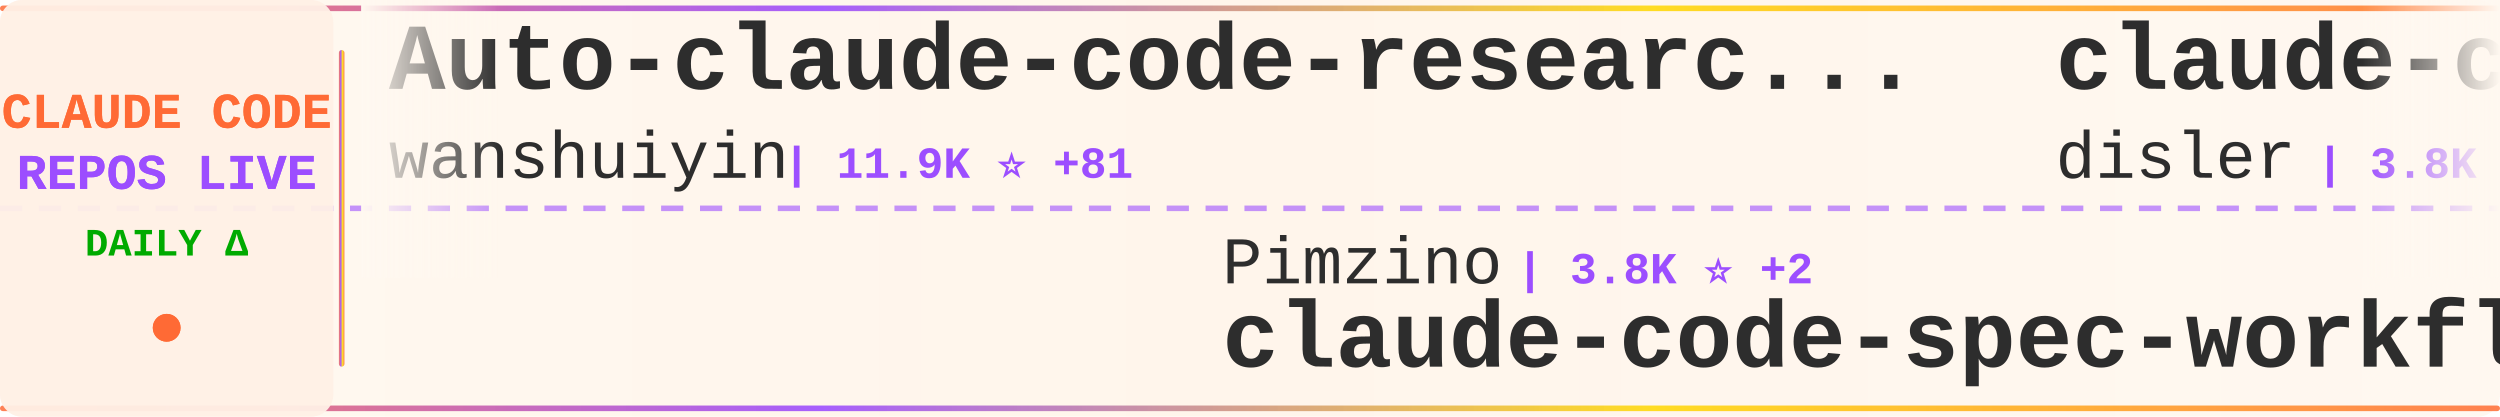
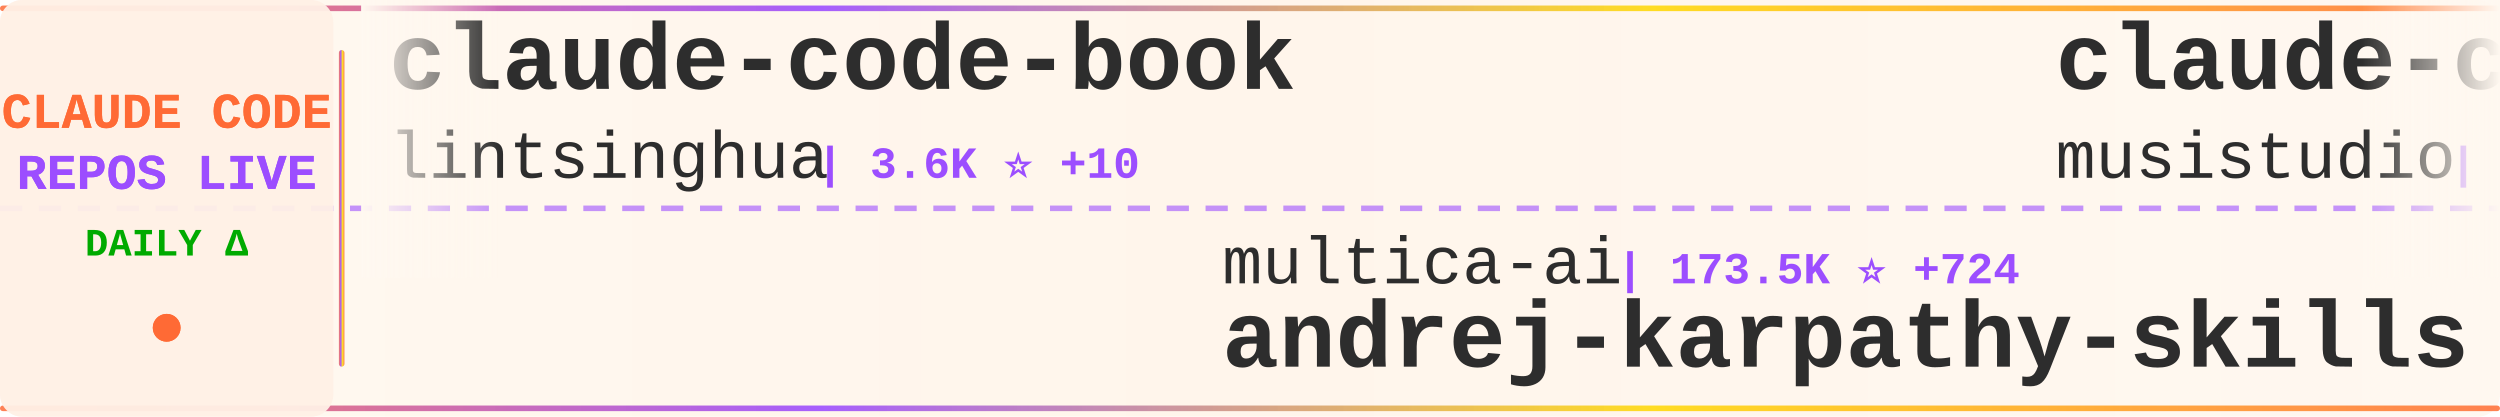
<svg xmlns="http://www.w3.org/2000/svg" width="900" height="150">
  <defs>
    <linearGradient id="tickerBg" x1="0%" y1="0%" x2="100%" y2="0%">
      <stop offset="0%" style="stop-color:#fff8f0;stop-opacity:0.98" />
      <stop offset="50%" style="stop-color:#fff5eb;stop-opacity:1" />
      <stop offset="100%" style="stop-color:#fff8f0;stop-opacity:0.98" />
    </linearGradient>
    <linearGradient id="borderGrad" x1="0%" y1="0%" x2="100%" y2="0%">
      <stop offset="0%" style="stop-color:#FF6B35;stop-opacity:0.85">
        <animate attributeName="stop-opacity" values="0.85;1;0.85" dur="2s" repeatCount="indefinite" />
      </stop>
      <stop offset="33%" style="stop-color:#9C4EFF;stop-opacity:0.9">
        <animate attributeName="stop-opacity" values="0.9;1;0.9" dur="2.2s" repeatCount="indefinite" />
      </stop>
      <stop offset="66%" style="stop-color:#FFD700;stop-opacity:0.85">
        <animate attributeName="stop-opacity" values="0.85;1;0.85" dur="1.8s" repeatCount="indefinite" />
      </stop>
      <stop offset="100%" style="stop-color:#FF6B35;stop-opacity:0.85">
        <animate attributeName="stop-opacity" values="0.85;1;0.85" dur="2s" repeatCount="indefinite" />
      </stop>
    </linearGradient>
    <filter id="textGlow">
      <feGaussianBlur stdDeviation="0.15" result="coloredBlur" />
      <feMerge>
        <feMergeNode in="coloredBlur" />
        <feMergeNode in="SourceGraphic" />
      </feMerge>
    </filter>
    <filter id="metricGlow">
      <feGaussianBlur stdDeviation="0.2" result="coloredBlur" />
      <feMerge>
        <feMergeNode in="coloredBlur" />
        <feMergeNode in="SourceGraphic" />
      </feMerge>
    </filter>
    <linearGradient id="leftFade" x1="0%" y1="0%" x2="100%" y2="0%">
      <stop offset="0%" style="stop-color:#fff8f0;stop-opacity:1" />
      <stop offset="100%" style="stop-color:#fff8f0;stop-opacity:0" />
    </linearGradient>
    <linearGradient id="rightFade" x1="0%" y1="0%" x2="100%" y2="0%">
      <stop offset="0%" style="stop-color:#fff8f0;stop-opacity:0" />
      <stop offset="100%" style="stop-color:#fff8f0;stop-opacity:1" />
    </linearGradient>
  </defs>
  <rect width="900" height="150" fill="url(#tickerBg)" rx="8" />
  <rect x="0" y="2" width="900" height="2" fill="url(#borderGrad)" rx="1" />
  <rect x="0" y="146" width="900" height="2" fill="url(#borderGrad)" rx="1" />
  <line x1="0" y1="75" x2="900" y2="75" stroke="#9C4EFF" stroke-width="2" stroke-dasharray="8 6" opacity="0.6" />
  <rect x="0" y="0" width="120" height="150" fill="#fff0e6" opacity="0.95" rx="8" />
  <text x="60" y="46" font-family="'Courier New', monospace" font-size="18" font-weight="bold" fill="#FF6B35" text-anchor="middle" filter="url(#textGlow)">
    CLAUDE CODE
  </text>
  <text x="60" y="68" font-family="'Courier New', monospace" font-size="18" font-weight="bold" fill="#9C4EFF" text-anchor="middle" filter="url(#textGlow)">
    REPOS LIVE
  </text>
  <text x="60" y="92" font-family="'Courier New', monospace" font-size="14" font-weight="bold" fill="#00aa00" text-anchor="middle">
    DAILY Δ
  </text>
  <circle cx="60" cy="118" r="5" fill="#FF6B35" filter="url(#metricGlow)">
    <animate attributeName="r" values="4;6;4" dur="1.5s" repeatCount="indefinite" />
    <animate attributeName="opacity" values="0.6;1;0.6" dur="1.5s" repeatCount="indefinite" />
  </circle>
  <rect x="122" y="18" width="2" height="114" fill="url(#borderGrad)" rx="1" />
  <clipPath id="tickerClip">
    <rect x="130" y="0" width="770" height="150" />
  </clipPath>
  <g clip-path="url(#tickerClip)">
    <g id="tickerItems">
      <animateTransform attributeName="transform" attributeType="XML" type="translate" from="0 0" to="-3000 0" dur="54s" repeatCount="indefinite" />
      <g transform="translate(0, 0)">
-         <text x="140" y="32" font-family="'Courier New', monospace" font-size="34" font-weight="bold" fill="#2d2d2d">Auto-claude-code-researc...</text>
-         <text x="140" y="64" font-family="'Courier New', monospace" font-size="24" font-weight="normal" fill="#2d2d2d" opacity="1.0">wanshuiyin</text>
-         <text x="282" y="64" font-family="'Courier New', monospace" font-size="16" font-weight="bold" fill="#9C4EFF"> | 11.9K ⭐ +81</text>
+         <text x="140" y="32" font-family="'Courier New', monospace" font-size="34" font-weight="bold" fill="#2d2d2d">claude-code-book</text>
+         <text x="140" y="64" font-family="'Courier New', monospace" font-size="24" font-weight="normal" fill="#2d2d2d" opacity="1.0">lintsinghua</text>
+         <text x="294" y="64" font-family="'Courier New', monospace" font-size="16" font-weight="bold" fill="#9C4EFF"> | 3.6K ⭐ +10</text>
      </g>
      <g transform="translate(300, 0)">
-         <text x="140" y="102" font-family="'Courier New', monospace" font-size="24" font-weight="normal" fill="#2d2d2d" opacity="1.0">Pimzino</text>
-         <text x="246" y="102" font-family="'Courier New', monospace" font-size="16" font-weight="bold" fill="#9C4EFF"> | 3.8K ⭐ +2</text>
-         <text x="140" y="132" font-family="'Courier New', monospace" font-size="34" font-weight="bold" fill="#2d2d2d">claude-code-spec-workflo...</text>
+         <text x="140" y="102" font-family="'Courier New', monospace" font-size="24" font-weight="normal" fill="#2d2d2d" opacity="1.0">multica-ai</text>
+         <text x="282" y="102" font-family="'Courier New', monospace" font-size="16" font-weight="bold" fill="#9C4EFF"> | 173.5K ⭐ +724</text>
+         <text x="140" y="132" font-family="'Courier New', monospace" font-size="34" font-weight="bold" fill="#2d2d2d">andrej-karpathy-skills</text>
      </g>
      <g transform="translate(600, 0)">
-         <text x="140" y="32" font-family="'Courier New', monospace" font-size="34" font-weight="bold" fill="#2d2d2d">claude-code-hooks-master...</text>
-         <text x="140" y="64" font-family="'Courier New', monospace" font-size="24" font-weight="normal" fill="#2d2d2d" opacity="1.0">disler</text>
-         <text x="234" y="64" font-family="'Courier New', monospace" font-size="16" font-weight="bold" fill="#9C4EFF"> | 3.8K ⭐ +4</text>
+         <text x="140" y="32" font-family="'Courier New', monospace" font-size="34" font-weight="bold" fill="#2d2d2d">claude-code-router</text>
+         <text x="140" y="64" font-family="'Courier New', monospace" font-size="24" font-weight="normal" fill="#2d2d2d" opacity="1.0">musistudio</text>
+         <text x="282" y="64" font-family="'Courier New', monospace" font-size="16" font-weight="bold" fill="#9C4EFF"> | 34.9K ⭐ +41</text>
      </g>
      <g transform="translate(900, 0)">
-         <text x="140" y="102" font-family="'Courier New', monospace" font-size="24" font-weight="normal" fill="#2d2d2d" opacity="1.0">LING71671</text>
-         <text x="270" y="102" font-family="'Courier New', monospace" font-size="16" font-weight="bold" fill="#9C4EFF"> | 878 ⭐</text>
-         <text x="140" y="132" font-family="'Courier New', monospace" font-size="34" font-weight="bold" fill="#2d2d2d">Open-ClaudeCode</text>
+         <text x="140" y="102" font-family="'Courier New', monospace" font-size="24" font-weight="normal" fill="#2d2d2d" opacity="1.0">catlog22</text>
+         <text x="258" y="102" font-family="'Courier New', monospace" font-size="16" font-weight="bold" fill="#9C4EFF"> | 2.1K ⭐ +3</text>
+         <text x="140" y="132" font-family="'Courier New', monospace" font-size="34" font-weight="bold" fill="#2d2d2d">Claude-Code-Workflow</text>
      </g>
      <g transform="translate(1200, 0)">
-         <text x="140" y="32" font-family="'Courier New', monospace" font-size="34" font-weight="bold" fill="#2d2d2d">claude-code-source-code</text>
-         <text x="140" y="64" font-family="'Courier New', monospace" font-size="24" font-weight="normal" fill="#2d2d2d" opacity="1.0">777genius</text>
-         <text x="270" y="64" font-family="'Courier New', monospace" font-size="16" font-weight="bold" fill="#9C4EFF"> | 915 ⭐ +1</text>
+         <text x="140" y="32" font-family="'Courier New', monospace" font-size="34" font-weight="bold" fill="#2d2d2d">CLIProxyAPI</text>
+         <text x="140" y="64" font-family="'Courier New', monospace" font-size="24" font-weight="normal" fill="#2d2d2d" opacity="1.0">router-for-me</text>
+         <text x="318" y="64" font-family="'Courier New', monospace" font-size="16" font-weight="bold" fill="#9C4EFF"> | 37.2K ⭐ +134</text>
      </g>
      <g transform="translate(1500, 0)">
-         <text x="140" y="102" font-family="'Courier New', monospace" font-size="24" font-weight="normal" fill="#2d2d2d" opacity="1.0">Donchitos</text>
-         <text x="270" y="102" font-family="'Courier New', monospace" font-size="16" font-weight="bold" fill="#9C4EFF"> | 21.4K ⭐ +62</text>
-         <text x="140" y="132" font-family="'Courier New', monospace" font-size="34" font-weight="bold" fill="#2d2d2d">Claude-Code-Game-Studios</text>
+         <text x="140" y="102" font-family="'Courier New', monospace" font-size="24" font-weight="normal" fill="#2d2d2d" opacity="1.0">chauncygu</text>
+         <text x="270" y="102" font-family="'Courier New', monospace" font-size="16" font-weight="bold" fill="#9C4EFF"> | 2.6K ⭐ +12</text>
+         <text x="140" y="132" font-family="'Courier New', monospace" font-size="34" font-weight="bold" fill="#2d2d2d">collection-claude-code-s...</text>
      </g>
      <g transform="translate(1800, 0)">
-         <text x="140" y="32" font-family="'Courier New', monospace" font-size="34" font-weight="bold" fill="#2d2d2d">claude-howto</text>
-         <text x="140" y="64" font-family="'Courier New', monospace" font-size="24" font-weight="normal" fill="#2d2d2d" opacity="1.0">luongnv89</text>
-         <text x="270" y="64" font-family="'Courier New', monospace" font-size="16" font-weight="bold" fill="#9C4EFF"> | 36.9K ⭐ +385</text>
+         <text x="140" y="32" font-family="'Courier New', monospace" font-size="34" font-weight="bold" fill="#2d2d2d">claude-code-templates</text>
+         <text x="140" y="64" font-family="'Courier New', monospace" font-size="24" font-weight="normal" fill="#2d2d2d" opacity="1.0">davila7</text>
+         <text x="246" y="64" font-family="'Courier New', monospace" font-size="16" font-weight="bold" fill="#9C4EFF"> | 28.0K ⭐ +61</text>
      </g>
      <g transform="translate(2100, 0)">
-         <text x="140" y="102" font-family="'Courier New', monospace" font-size="24" font-weight="normal" fill="#2d2d2d" opacity="1.0">carlvellotti</text>
-         <text x="306" y="102" font-family="'Courier New', monospace" font-size="16" font-weight="bold" fill="#9C4EFF"> | 2.1K ⭐</text>
-         <text x="140" y="132" font-family="'Courier New', monospace" font-size="34" font-weight="bold" fill="#2d2d2d">claude-code-pm-course</text>
+         <text x="140" y="102" font-family="'Courier New', monospace" font-size="24" font-weight="normal" fill="#2d2d2d" opacity="1.0">ponponon</text>
+         <text x="258" y="102" font-family="'Courier New', monospace" font-size="16" font-weight="bold" fill="#9C4EFF"> | 2.3K ⭐ +3</text>
+         <text x="140" y="132" font-family="'Courier New', monospace" font-size="34" font-weight="bold" fill="#2d2d2d">claude_code_src</text>
      </g>
      <g transform="translate(2400, 0)">
-         <text x="140" y="32" font-family="'Courier New', monospace" font-size="34" font-weight="bold" fill="#2d2d2d">claude-coder</text>
-         <text x="140" y="64" font-family="'Courier New', monospace" font-size="24" font-weight="normal" fill="#2d2d2d" opacity="1.0">kodu-ai</text>
-         <text x="246" y="64" font-family="'Courier New', monospace" font-size="16" font-weight="bold" fill="#9C4EFF"> | 5.3K ⭐</text>
+         <text x="140" y="32" font-family="'Courier New', monospace" font-size="34" font-weight="bold" fill="#2d2d2d">claude-code-harness</text>
+         <text x="140" y="64" font-family="'Courier New', monospace" font-size="24" font-weight="normal" fill="#2d2d2d" opacity="1.0">Chachamaru127</text>
+         <text x="318" y="64" font-family="'Courier New', monospace" font-size="16" font-weight="bold" fill="#9C4EFF"> | 2.7K ⭐ +5</text>
      </g>
      <g transform="translate(2700, 0)">
-         <text x="140" y="102" font-family="'Courier New', monospace" font-size="24" font-weight="normal" fill="#2d2d2d" opacity="1.0">nicedreamzapp</text>
-         <text x="318" y="102" font-family="'Courier New', monospace" font-size="16" font-weight="bold" fill="#9C4EFF"> | 2.7K ⭐ +9</text>
-         <text x="140" y="132" font-family="'Courier New', monospace" font-size="34" font-weight="bold" fill="#2d2d2d">claude-code-local</text>
+         <text x="140" y="102" font-family="'Courier New', monospace" font-size="24" font-weight="normal" fill="#2d2d2d" opacity="1.0">anthropics</text>
+         <text x="282" y="102" font-family="'Courier New', monospace" font-size="16" font-weight="bold" fill="#9C4EFF"> | 8.0K ⭐ +15</text>
+         <text x="140" y="132" font-family="'Courier New', monospace" font-size="34" font-weight="bold" fill="#2d2d2d">claude-code-action</text>
      </g>
      <g transform="translate(3000, 0)">
-         <text x="140" y="32" font-family="'Courier New', monospace" font-size="34" font-weight="bold" fill="#2d2d2d">Auto-claude-code-researc...</text>
-         <text x="140" y="64" font-family="'Courier New', monospace" font-size="24" font-weight="normal" fill="#2d2d2d" opacity="1.0">wanshuiyin</text>
-         <text x="282" y="64" font-family="'Courier New', monospace" font-size="16" font-weight="bold" fill="#9C4EFF"> | 11.9K ⭐ +81</text>
+         <text x="140" y="32" font-family="'Courier New', monospace" font-size="34" font-weight="bold" fill="#2d2d2d">claude-code-book</text>
+         <text x="140" y="64" font-family="'Courier New', monospace" font-size="24" font-weight="normal" fill="#2d2d2d" opacity="1.0">lintsinghua</text>
+         <text x="294" y="64" font-family="'Courier New', monospace" font-size="16" font-weight="bold" fill="#9C4EFF"> | 3.6K ⭐ +10</text>
      </g>
      <g transform="translate(3300, 0)">
-         <text x="140" y="102" font-family="'Courier New', monospace" font-size="24" font-weight="normal" fill="#2d2d2d" opacity="1.0">Pimzino</text>
-         <text x="246" y="102" font-family="'Courier New', monospace" font-size="16" font-weight="bold" fill="#9C4EFF"> | 3.8K ⭐ +2</text>
-         <text x="140" y="132" font-family="'Courier New', monospace" font-size="34" font-weight="bold" fill="#2d2d2d">claude-code-spec-workflo...</text>
+         <text x="140" y="102" font-family="'Courier New', monospace" font-size="24" font-weight="normal" fill="#2d2d2d" opacity="1.0">multica-ai</text>
+         <text x="282" y="102" font-family="'Courier New', monospace" font-size="16" font-weight="bold" fill="#9C4EFF"> | 173.5K ⭐ +724</text>
+         <text x="140" y="132" font-family="'Courier New', monospace" font-size="34" font-weight="bold" fill="#2d2d2d">andrej-karpathy-skills</text>
      </g>
      <g transform="translate(3600, 0)">
-         <text x="140" y="32" font-family="'Courier New', monospace" font-size="34" font-weight="bold" fill="#2d2d2d">claude-code-hooks-master...</text>
-         <text x="140" y="64" font-family="'Courier New', monospace" font-size="24" font-weight="normal" fill="#2d2d2d" opacity="1.0">disler</text>
-         <text x="234" y="64" font-family="'Courier New', monospace" font-size="16" font-weight="bold" fill="#9C4EFF"> | 3.8K ⭐ +4</text>
+         <text x="140" y="32" font-family="'Courier New', monospace" font-size="34" font-weight="bold" fill="#2d2d2d">claude-code-router</text>
+         <text x="140" y="64" font-family="'Courier New', monospace" font-size="24" font-weight="normal" fill="#2d2d2d" opacity="1.0">musistudio</text>
+         <text x="282" y="64" font-family="'Courier New', monospace" font-size="16" font-weight="bold" fill="#9C4EFF"> | 34.9K ⭐ +41</text>
      </g>
      <g transform="translate(3900, 0)">
-         <text x="140" y="102" font-family="'Courier New', monospace" font-size="24" font-weight="normal" fill="#2d2d2d" opacity="1.0">LING71671</text>
-         <text x="270" y="102" font-family="'Courier New', monospace" font-size="16" font-weight="bold" fill="#9C4EFF"> | 878 ⭐</text>
-         <text x="140" y="132" font-family="'Courier New', monospace" font-size="34" font-weight="bold" fill="#2d2d2d">Open-ClaudeCode</text>
+         <text x="140" y="102" font-family="'Courier New', monospace" font-size="24" font-weight="normal" fill="#2d2d2d" opacity="1.0">catlog22</text>
+         <text x="258" y="102" font-family="'Courier New', monospace" font-size="16" font-weight="bold" fill="#9C4EFF"> | 2.1K ⭐ +3</text>
+         <text x="140" y="132" font-family="'Courier New', monospace" font-size="34" font-weight="bold" fill="#2d2d2d">Claude-Code-Workflow</text>
      </g>
    </g>
  </g>
  <rect x="130" y="0" width="50" height="100" fill="url(#leftFade)" />
  <rect x="850" y="0" width="50" height="100" fill="url(#rightFade)" />
</svg>
